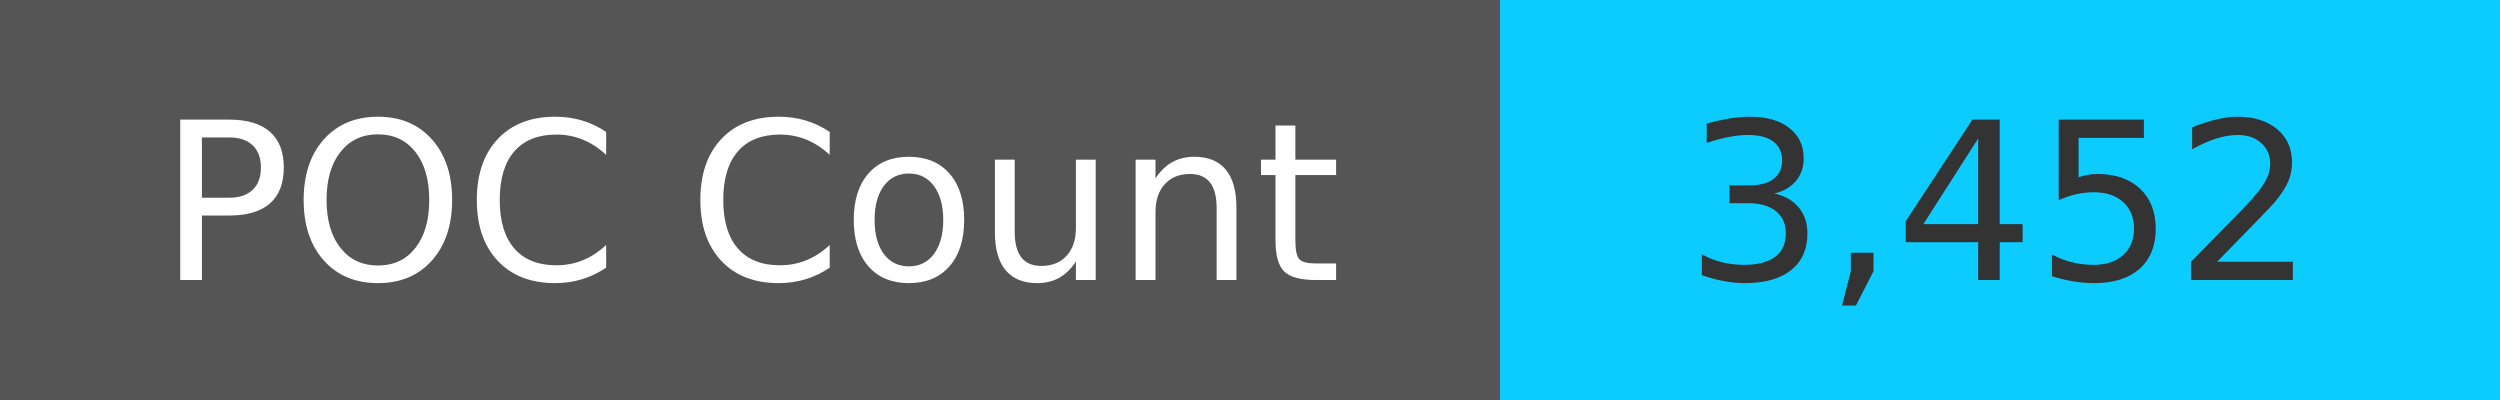
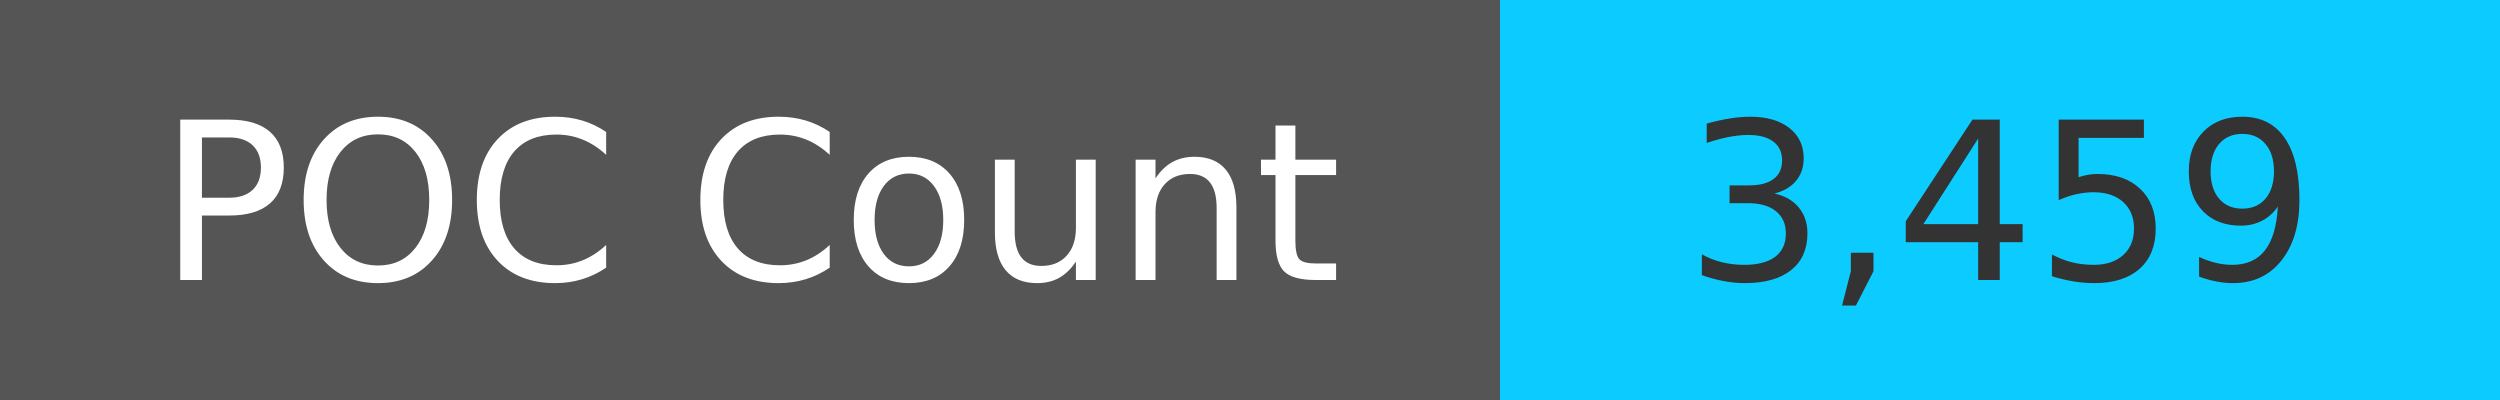
<svg xmlns="http://www.w3.org/2000/svg" width="125" height="20" role="img">
  <linearGradient id="s" x2="0" y2="100%">
    <stop offset="0" stop-color="#bbb" stop-opacity=".1" />
    <stop offset="1" stop-opacity=".1" />
  </linearGradient>
  <g>
    <rect width="75" height="20" fill="#555" />
    <rect x="75" width="267" height="20" fill="#0cccff" />
  </g>
  <g fill="#fff" text-anchor="middle" font-family="Verdana,Geneva,DejaVu Sans,sans-serif" text-rendering="geometricPrecision" font-size="110">
    <text x="375" y="140" transform="scale(.1)" fill="#fff">
            POC Count
        </text>
    <text x="1000" y="140" transform="scale(.1)" fill="#333">
-             3,452
+             3,459
        </text>
  </g>
</svg>
